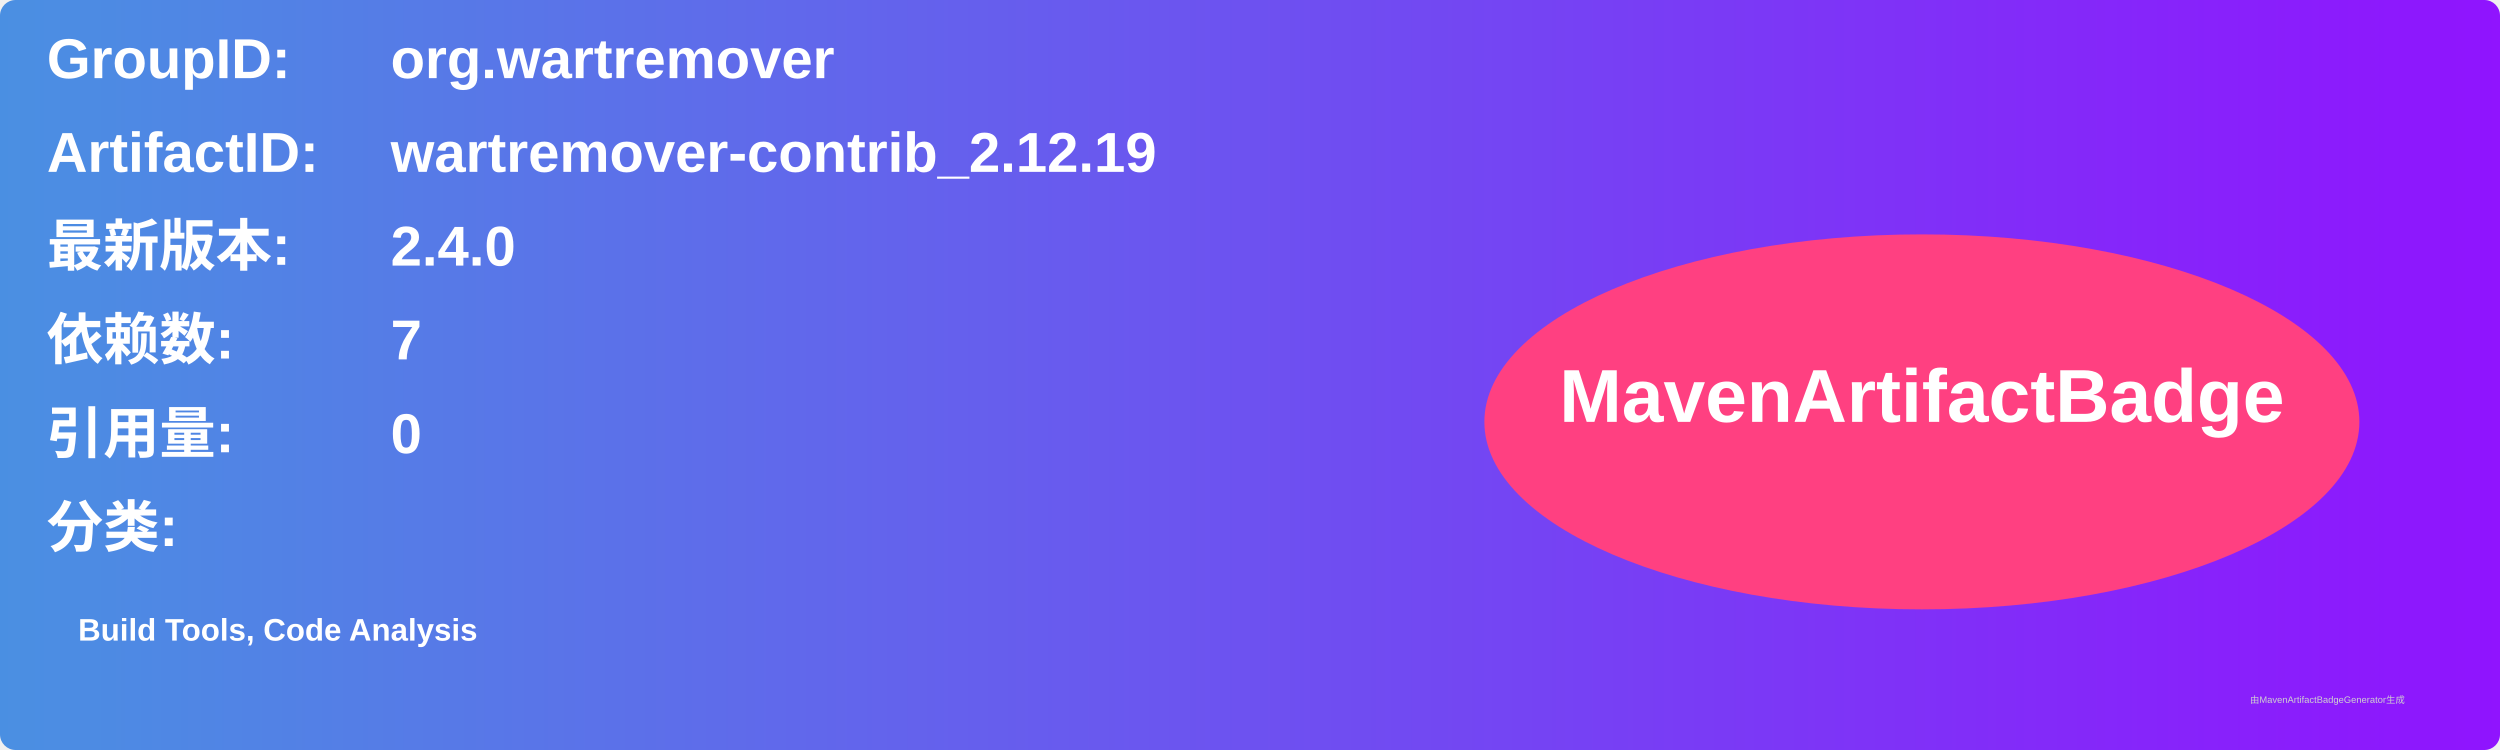
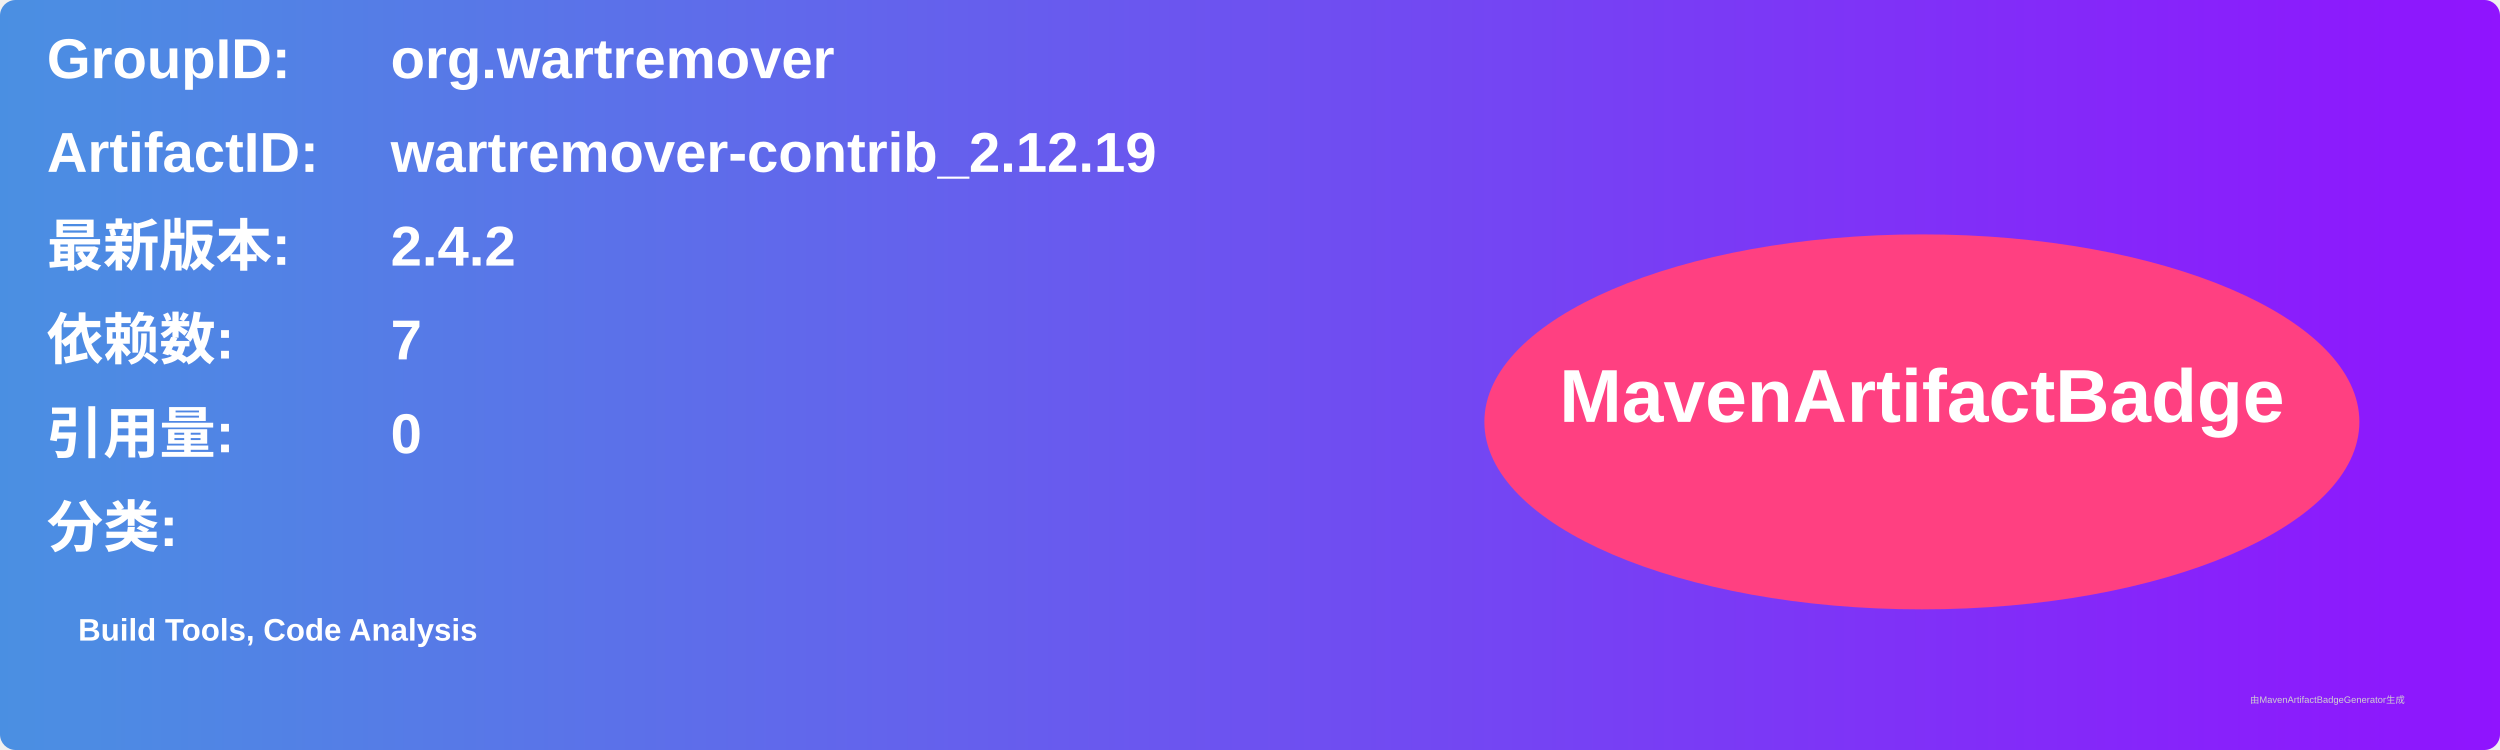
<svg xmlns="http://www.w3.org/2000/svg" width="800" height="240" viewBox="0 0 800 240">
  <linearGradient id="grad" x1="0%" y1="0%" x2="100%" y2="0%">
    <stop offset="0%" stop-color="#4a90e2" />
    <stop offset="100%" stop-color="#9013fe" />
  </linearGradient>
  <rect width="100%" height="100%" rx="5" ry="5" fill="url(#grad)" />
  <g transform="translate(15, 15)">
    <text x="0" y="10" font-family="Arial" font-size="18" fill="white" font-weight="bold" width="260">GroupID:</text>
    <text x="110" y="10" font-family="Arial" font-size="18" fill="white" font-weight="bold" width="460">org.wartremover</text>
    <text x="0" y="40" font-family="Arial" font-size="18" fill="white" font-weight="bold" width="260">ArtifactID:</text>
    <text x="110" y="40" font-family="Arial" font-size="18" fill="white" font-weight="bold" width="460">wartremover-contrib_2.12.19</text>
    <text x="0" y="70" font-family="Arial" font-size="18" fill="white" font-weight="bold">最新版本:</text>
    <text x="110" y="70" font-family="Arial" font-size="18" fill="white" font-weight="bold">
-       <tspan font-weight="bold">2.4.0</tspan>
+       <tspan font-weight="bold">2.4.2</tspan>
    </text>
    <text x="0" y="100" font-family="Arial" font-size="18" fill="white" font-weight="bold">依赖数: </text>
    <text x="110" y="100" font-family="Arial" font-size="18" fill="white">
      <tspan font-weight="bold">7</tspan>
    </text>
    <text x="0" y="130" font-family="Arial" font-size="18" fill="white" font-weight="bold">引用量: </text>
    <text x="110" y="130" font-family="Arial" font-size="18" fill="white">
      <tspan font-weight="bold">0</tspan>
    </text>
    <text x="0" y="160" font-family="Arial" font-size="18" fill="white" font-weight="bold">分类:</text>
    <text x="10" y="190" font-family="Arial" font-size="10" fill="white">
      <tspan font-weight="bold">Build Tools, Code Analysis</tspan>
    </text>
    <ellipse cx="600" cy="120" rx="140" ry="60" fill="#ff4081" />
    <text x="600" y="120" text-anchor="middle" font-family="Arial" font-size="24" fill="white" font-weight="bold">MavenArtifactBadge</text>
  </g>
  <text x="720" y="225" font-family="Arial" font-size="3" fill="#d0d0d0">由MavenArtifactBadgeGenerator生成</text>
</svg>
